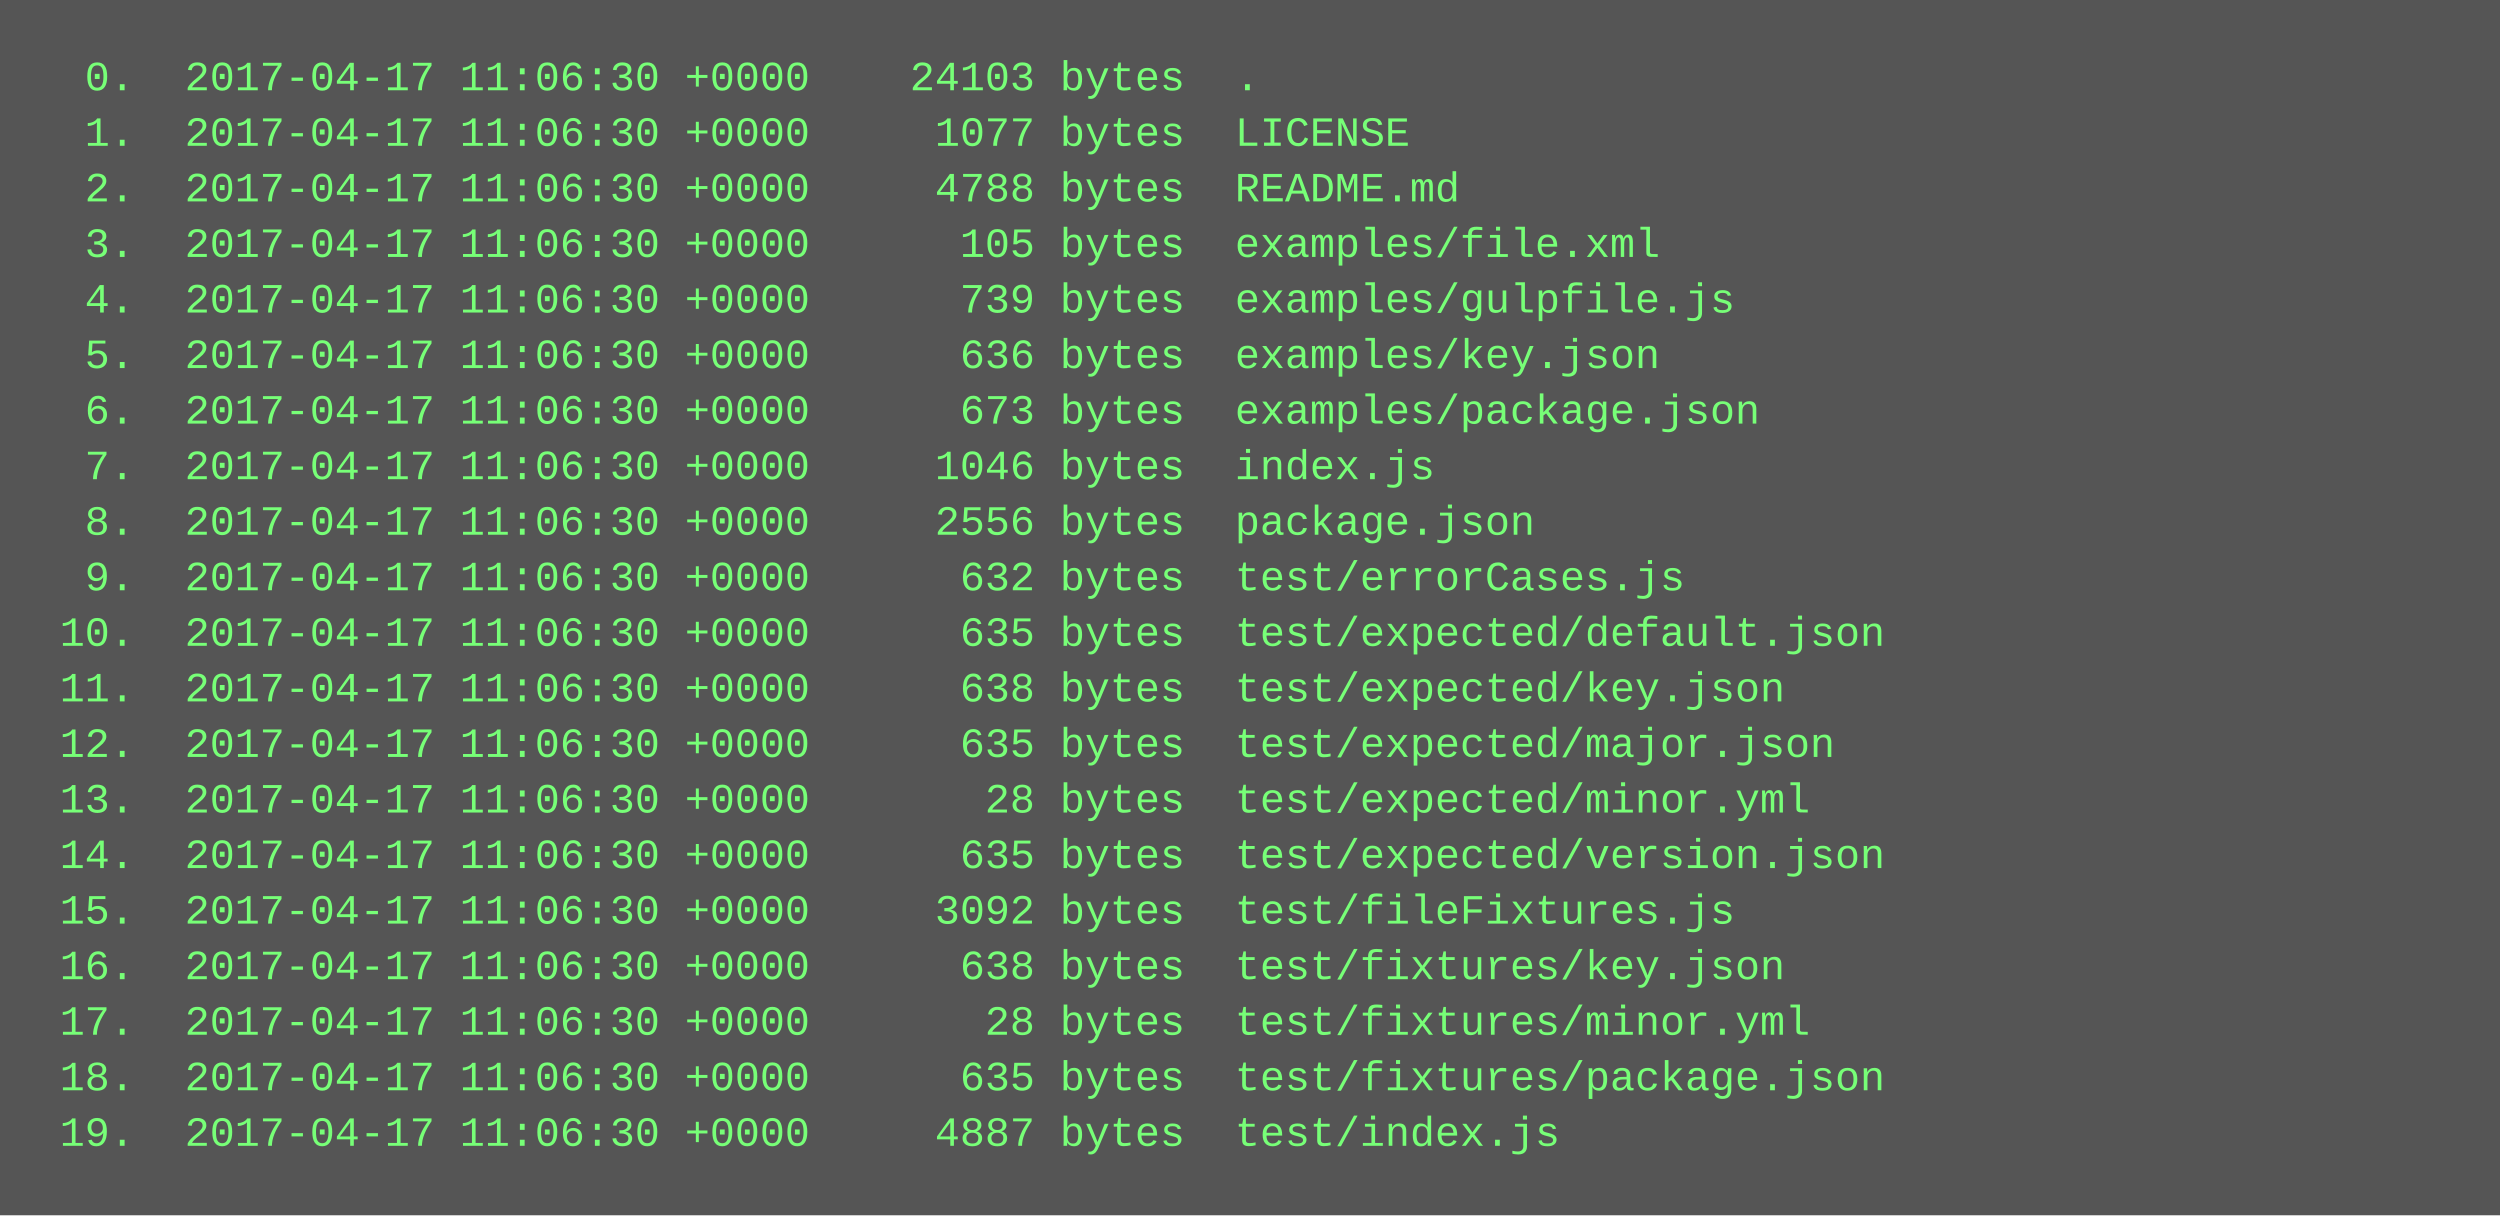
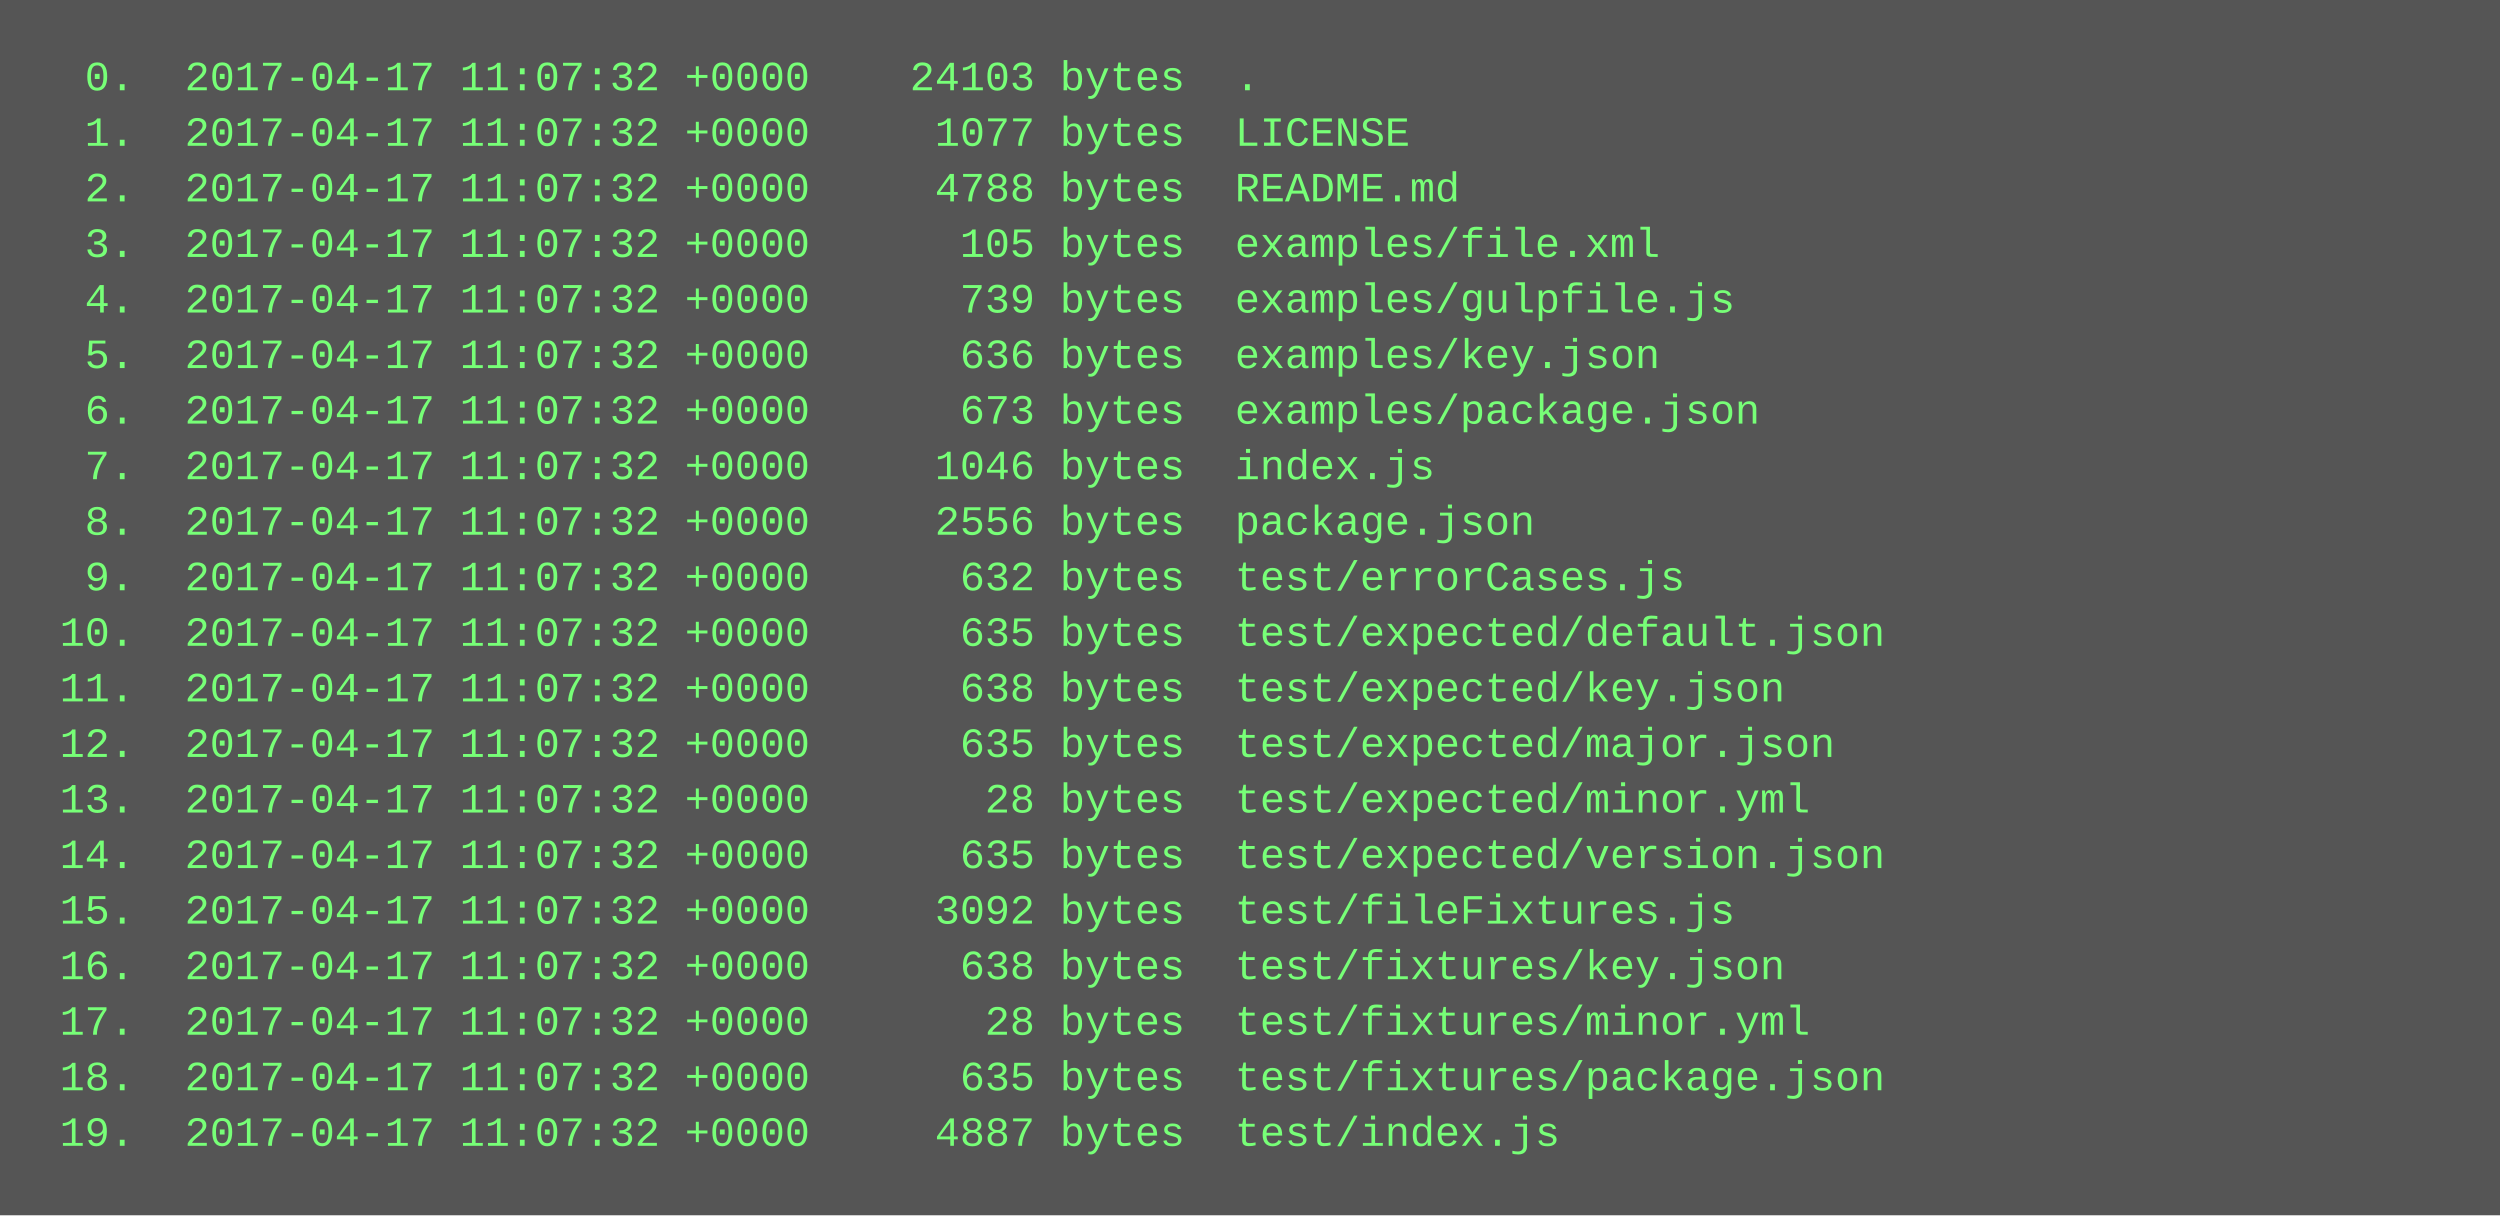
<svg xmlns="http://www.w3.org/2000/svg" height="350" width="720">
  <rect height="350" fill="#555" width="720" />
  <text fill="#7f7" font-family="Courier New" font-size="12" xml:space="preserve">
-     <tspan x="10" y="26">  0.  2017-04-17 11:06:30 +0000    24103 bytes  .</tspan>
-     <tspan x="10" y="42">  1.  2017-04-17 11:06:30 +0000     1077 bytes  LICENSE</tspan>
-     <tspan x="10" y="58">  2.  2017-04-17 11:06:30 +0000     4788 bytes  README.md</tspan>
-     <tspan x="10" y="74">  3.  2017-04-17 11:06:30 +0000      105 bytes  examples/file.xml</tspan>
-     <tspan x="10" y="90">  4.  2017-04-17 11:06:30 +0000      739 bytes  examples/gulpfile.js</tspan>
-     <tspan x="10" y="106">  5.  2017-04-17 11:06:30 +0000      636 bytes  examples/key.json</tspan>
-     <tspan x="10" y="122">  6.  2017-04-17 11:06:30 +0000      673 bytes  examples/package.json</tspan>
-     <tspan x="10" y="138">  7.  2017-04-17 11:06:30 +0000     1046 bytes  index.js</tspan>
-     <tspan x="10" y="154">  8.  2017-04-17 11:06:30 +0000     2556 bytes  package.json</tspan>
-     <tspan x="10" y="170">  9.  2017-04-17 11:06:30 +0000      632 bytes  test/errorCases.js</tspan>
-     <tspan x="10" y="186"> 10.  2017-04-17 11:06:30 +0000      635 bytes  test/expected/default.json</tspan>
-     <tspan x="10" y="202"> 11.  2017-04-17 11:06:30 +0000      638 bytes  test/expected/key.json</tspan>
-     <tspan x="10" y="218"> 12.  2017-04-17 11:06:30 +0000      635 bytes  test/expected/major.json</tspan>
-     <tspan x="10" y="234"> 13.  2017-04-17 11:06:30 +0000       28 bytes  test/expected/minor.yml</tspan>
-     <tspan x="10" y="250"> 14.  2017-04-17 11:06:30 +0000      635 bytes  test/expected/version.json</tspan>
-     <tspan x="10" y="266"> 15.  2017-04-17 11:06:30 +0000     3092 bytes  test/fileFixtures.js</tspan>
-     <tspan x="10" y="282"> 16.  2017-04-17 11:06:30 +0000      638 bytes  test/fixtures/key.json</tspan>
-     <tspan x="10" y="298"> 17.  2017-04-17 11:06:30 +0000       28 bytes  test/fixtures/minor.yml</tspan>
-     <tspan x="10" y="314"> 18.  2017-04-17 11:06:30 +0000      635 bytes  test/fixtures/package.json</tspan>
-     <tspan x="10" y="330"> 19.  2017-04-17 11:06:30 +0000     4887 bytes  test/index.js</tspan>
+     <tspan x="10" y="26">  0.  2017-04-17 11:07:32 +0000    24103 bytes  .</tspan>
+     <tspan x="10" y="42">  1.  2017-04-17 11:07:32 +0000     1077 bytes  LICENSE</tspan>
+     <tspan x="10" y="58">  2.  2017-04-17 11:07:32 +0000     4788 bytes  README.md</tspan>
+     <tspan x="10" y="74">  3.  2017-04-17 11:07:32 +0000      105 bytes  examples/file.xml</tspan>
+     <tspan x="10" y="90">  4.  2017-04-17 11:07:32 +0000      739 bytes  examples/gulpfile.js</tspan>
+     <tspan x="10" y="106">  5.  2017-04-17 11:07:32 +0000      636 bytes  examples/key.json</tspan>
+     <tspan x="10" y="122">  6.  2017-04-17 11:07:32 +0000      673 bytes  examples/package.json</tspan>
+     <tspan x="10" y="138">  7.  2017-04-17 11:07:32 +0000     1046 bytes  index.js</tspan>
+     <tspan x="10" y="154">  8.  2017-04-17 11:07:32 +0000     2556 bytes  package.json</tspan>
+     <tspan x="10" y="170">  9.  2017-04-17 11:07:32 +0000      632 bytes  test/errorCases.js</tspan>
+     <tspan x="10" y="186"> 10.  2017-04-17 11:07:32 +0000      635 bytes  test/expected/default.json</tspan>
+     <tspan x="10" y="202"> 11.  2017-04-17 11:07:32 +0000      638 bytes  test/expected/key.json</tspan>
+     <tspan x="10" y="218"> 12.  2017-04-17 11:07:32 +0000      635 bytes  test/expected/major.json</tspan>
+     <tspan x="10" y="234"> 13.  2017-04-17 11:07:32 +0000       28 bytes  test/expected/minor.yml</tspan>
+     <tspan x="10" y="250"> 14.  2017-04-17 11:07:32 +0000      635 bytes  test/expected/version.json</tspan>
+     <tspan x="10" y="266"> 15.  2017-04-17 11:07:32 +0000     3092 bytes  test/fileFixtures.js</tspan>
+     <tspan x="10" y="282"> 16.  2017-04-17 11:07:32 +0000      638 bytes  test/fixtures/key.json</tspan>
+     <tspan x="10" y="298"> 17.  2017-04-17 11:07:32 +0000       28 bytes  test/fixtures/minor.yml</tspan>
+     <tspan x="10" y="314"> 18.  2017-04-17 11:07:32 +0000      635 bytes  test/fixtures/package.json</tspan>
+     <tspan x="10" y="330"> 19.  2017-04-17 11:07:32 +0000     4887 bytes  test/index.js</tspan>
  </text>
</svg>
